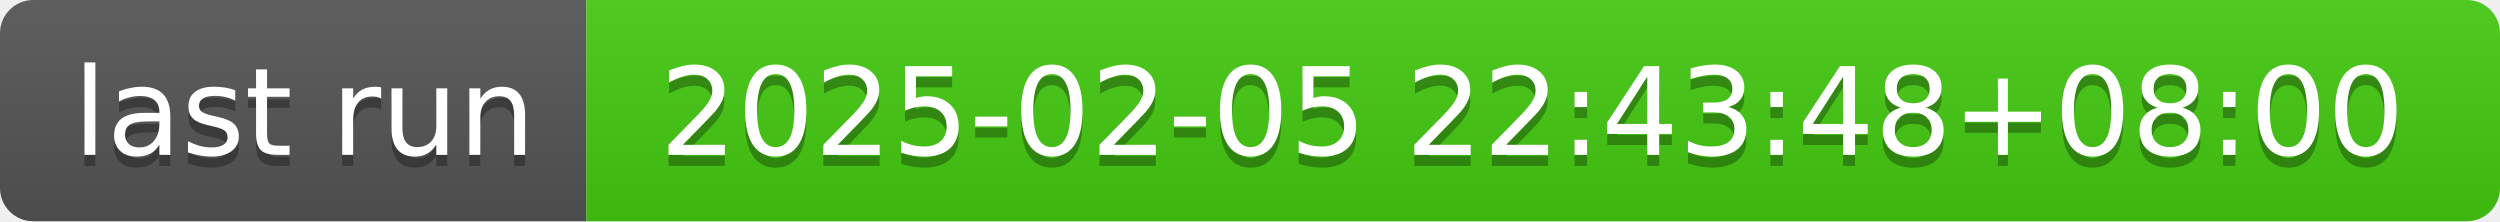
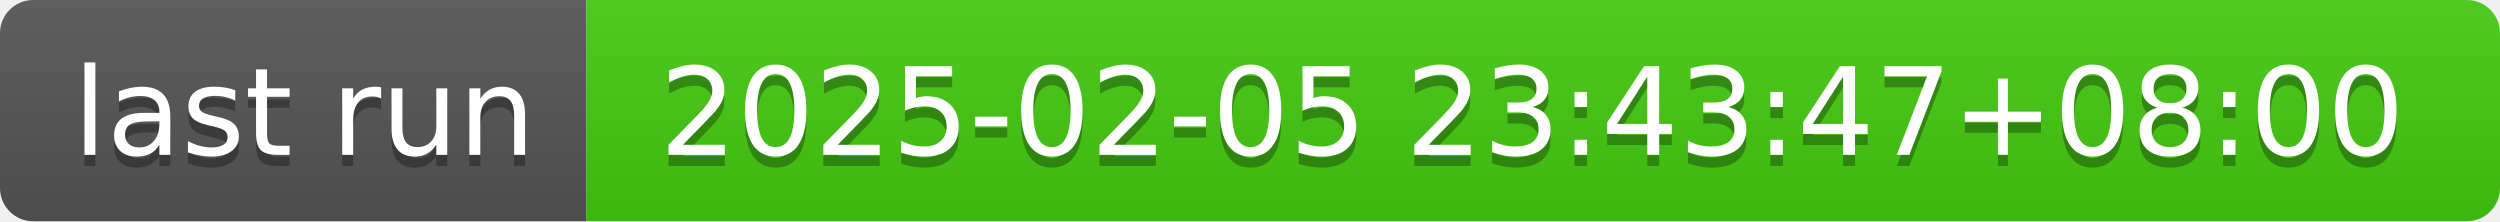
- <svg xmlns="http://www.w3.org/2000/svg" width="226" height="20" role="img" aria-label="last run: 2025-02-05 22:43:48+08:00">
+ <svg xmlns="http://www.w3.org/2000/svg" width="226" height="20" role="img" aria-label="last run: 2025-02-05 23:43:47+08:00">
  <linearGradient id="s" x2="0" y2="100%">
    <stop offset="0" stop-color="#bbb" stop-opacity=".1" />
    <stop offset="1" stop-opacity=".1" />
  </linearGradient>
  <clipPath id="r">
    <rect width="226" height="20" rx="3" fill="#fff" />
  </clipPath>
  <g clip-path="url(#r)">
    <rect width="53" height="20" fill="#555" />
    <rect x="53" width="173" height="20" fill="#4c1" />
    <rect width="226" height="20" fill="url(#s)" />
  </g>
  <g fill="#fff" text-anchor="middle" font-family="Verdana,Geneva,DejaVu Sans,sans-serif" text-rendering="geometricPrecision" font-size="110">
    <text aria-hidden="true" x="275" y="150" fill="#010101" fill-opacity=".3" transform="scale(.1)" textLength="430">last run</text>
    <text x="275" y="140" transform="scale(.1)" fill="#fff" textLength="430">last run</text>
-     <text aria-hidden="true" x="1385" y="150" fill="#010101" fill-opacity=".3" transform="scale(.1)" textLength="1630">2025-02-05 22:43:48+08:00</text>
-     <text x="1385" y="140" transform="scale(.1)" fill="#fff" textLength="1630">2025-02-05 22:43:48+08:00</text>
+     <text aria-hidden="true" x="1385" y="150" fill="#010101" fill-opacity=".3" transform="scale(.1)" textLength="1630">2025-02-05 23:43:47+08:00</text>
+     <text x="1385" y="140" transform="scale(.1)" fill="#fff" textLength="1630">2025-02-05 23:43:47+08:00</text>
  </g>
</svg>
